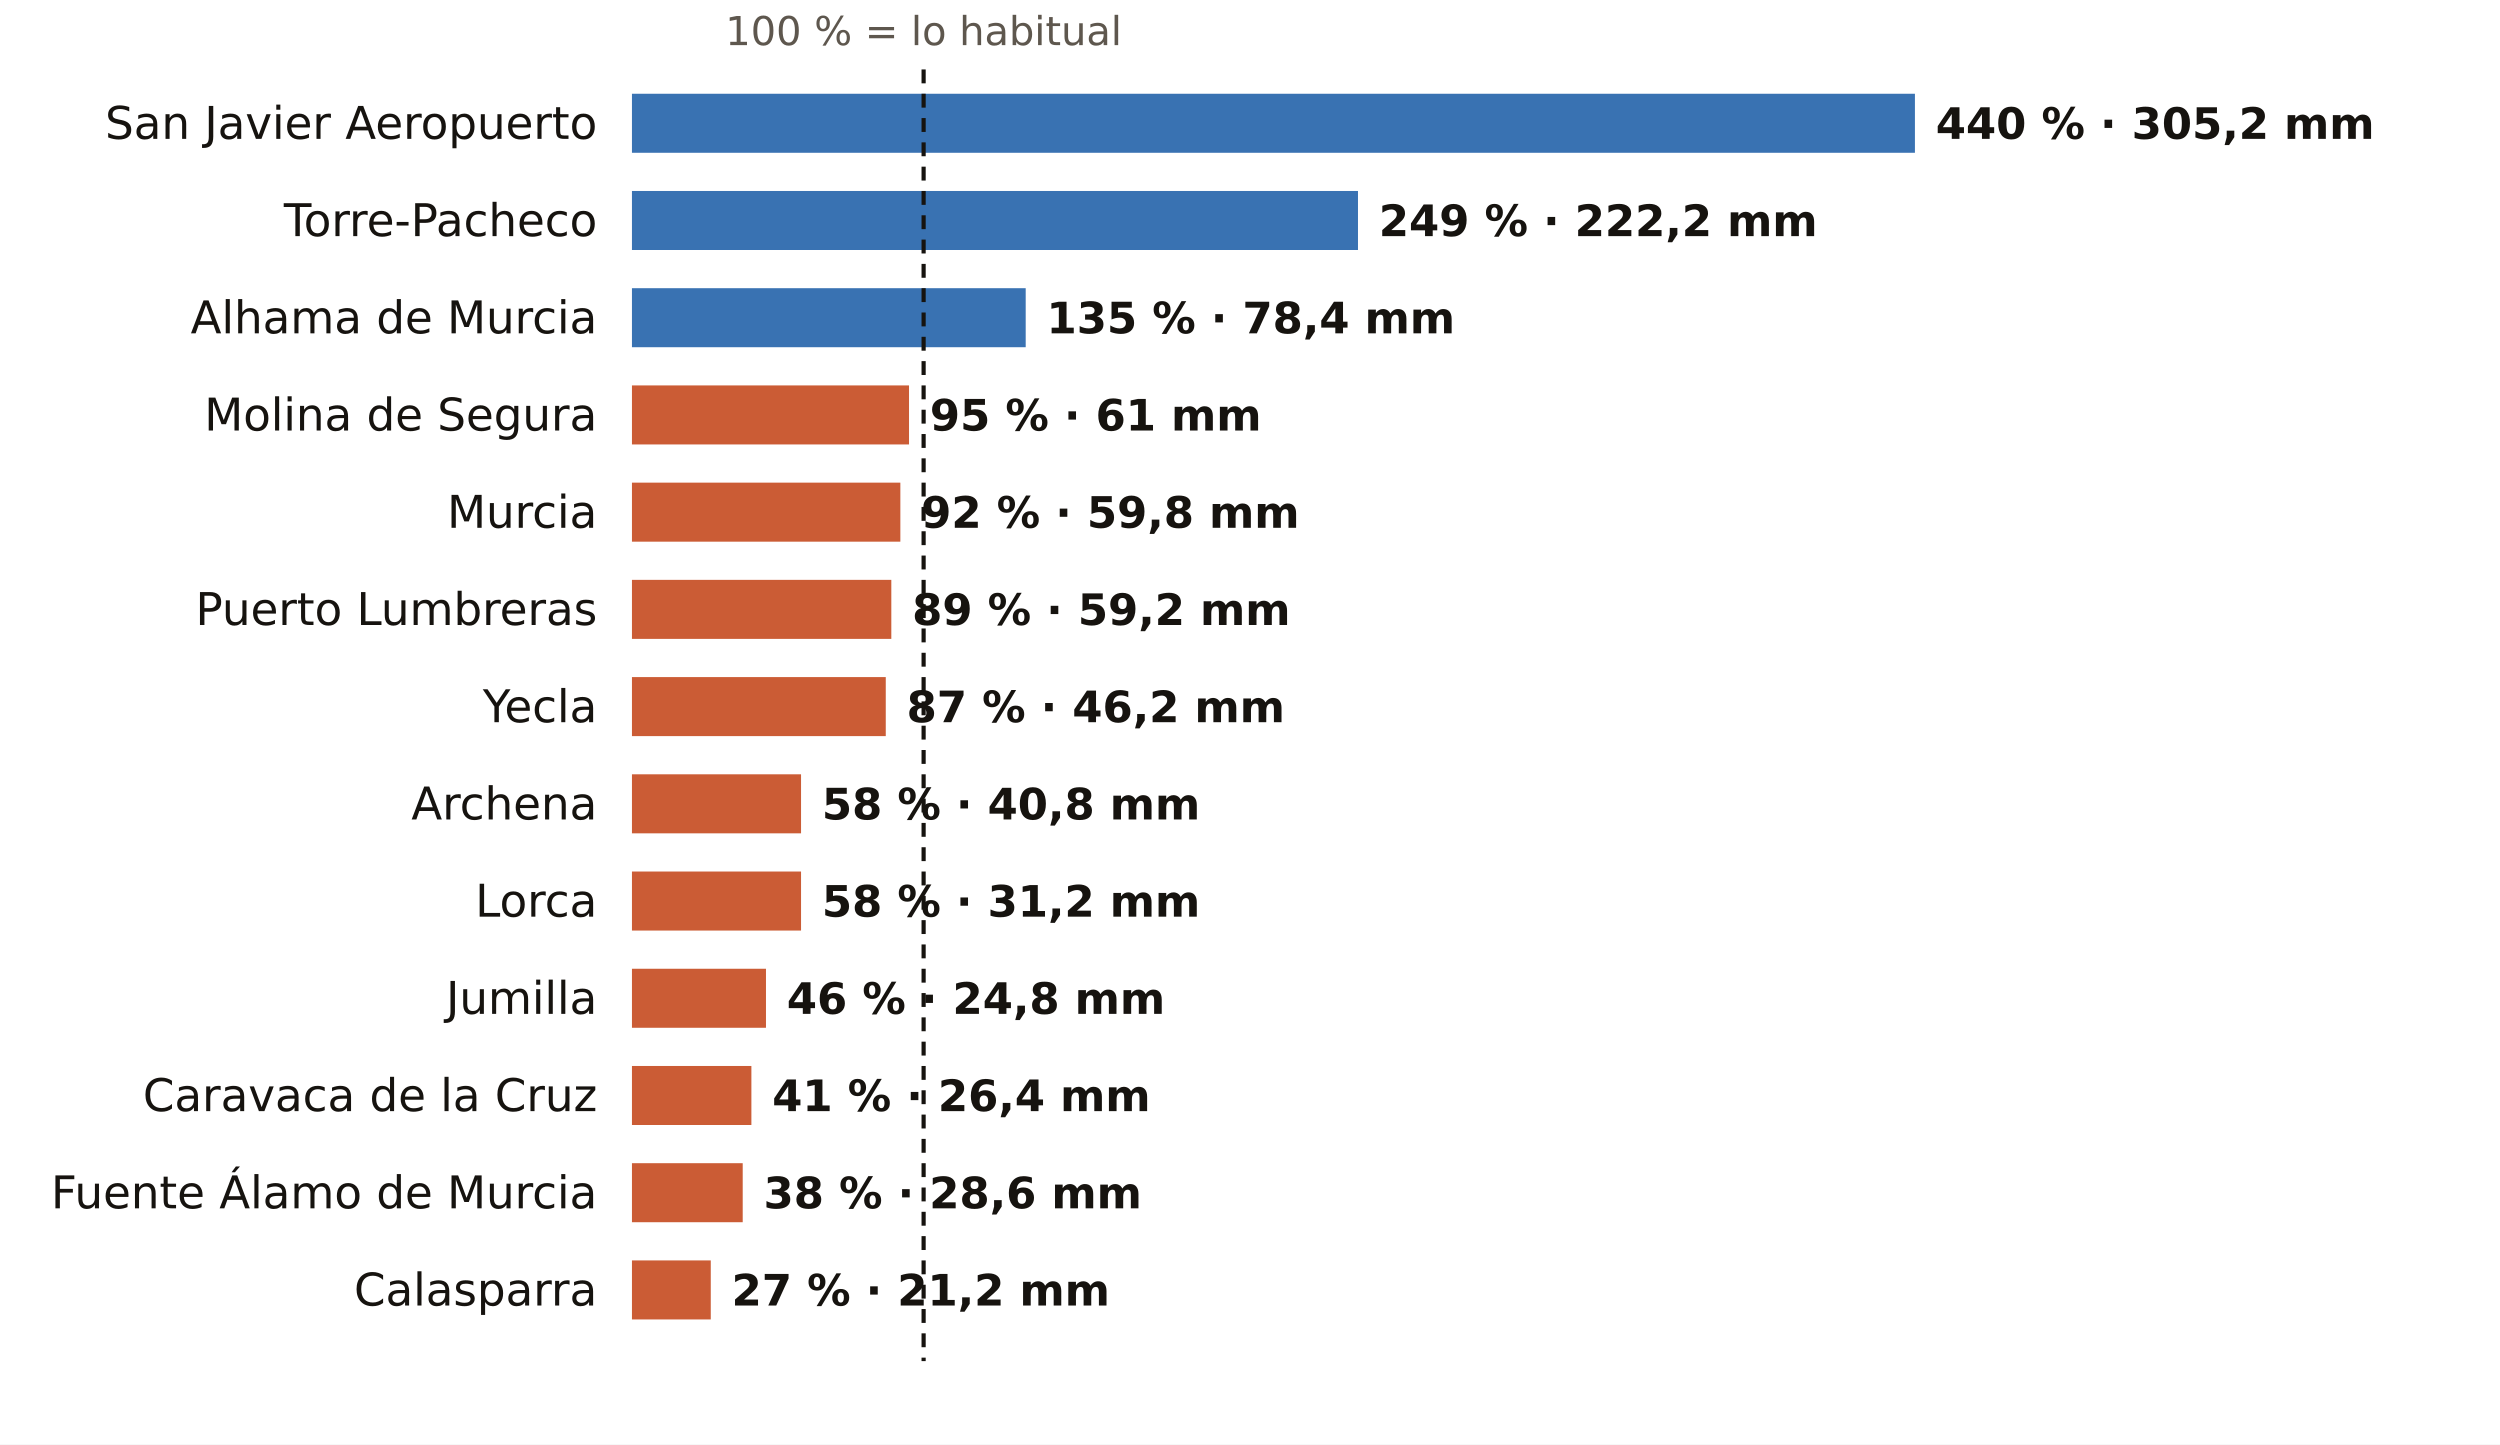
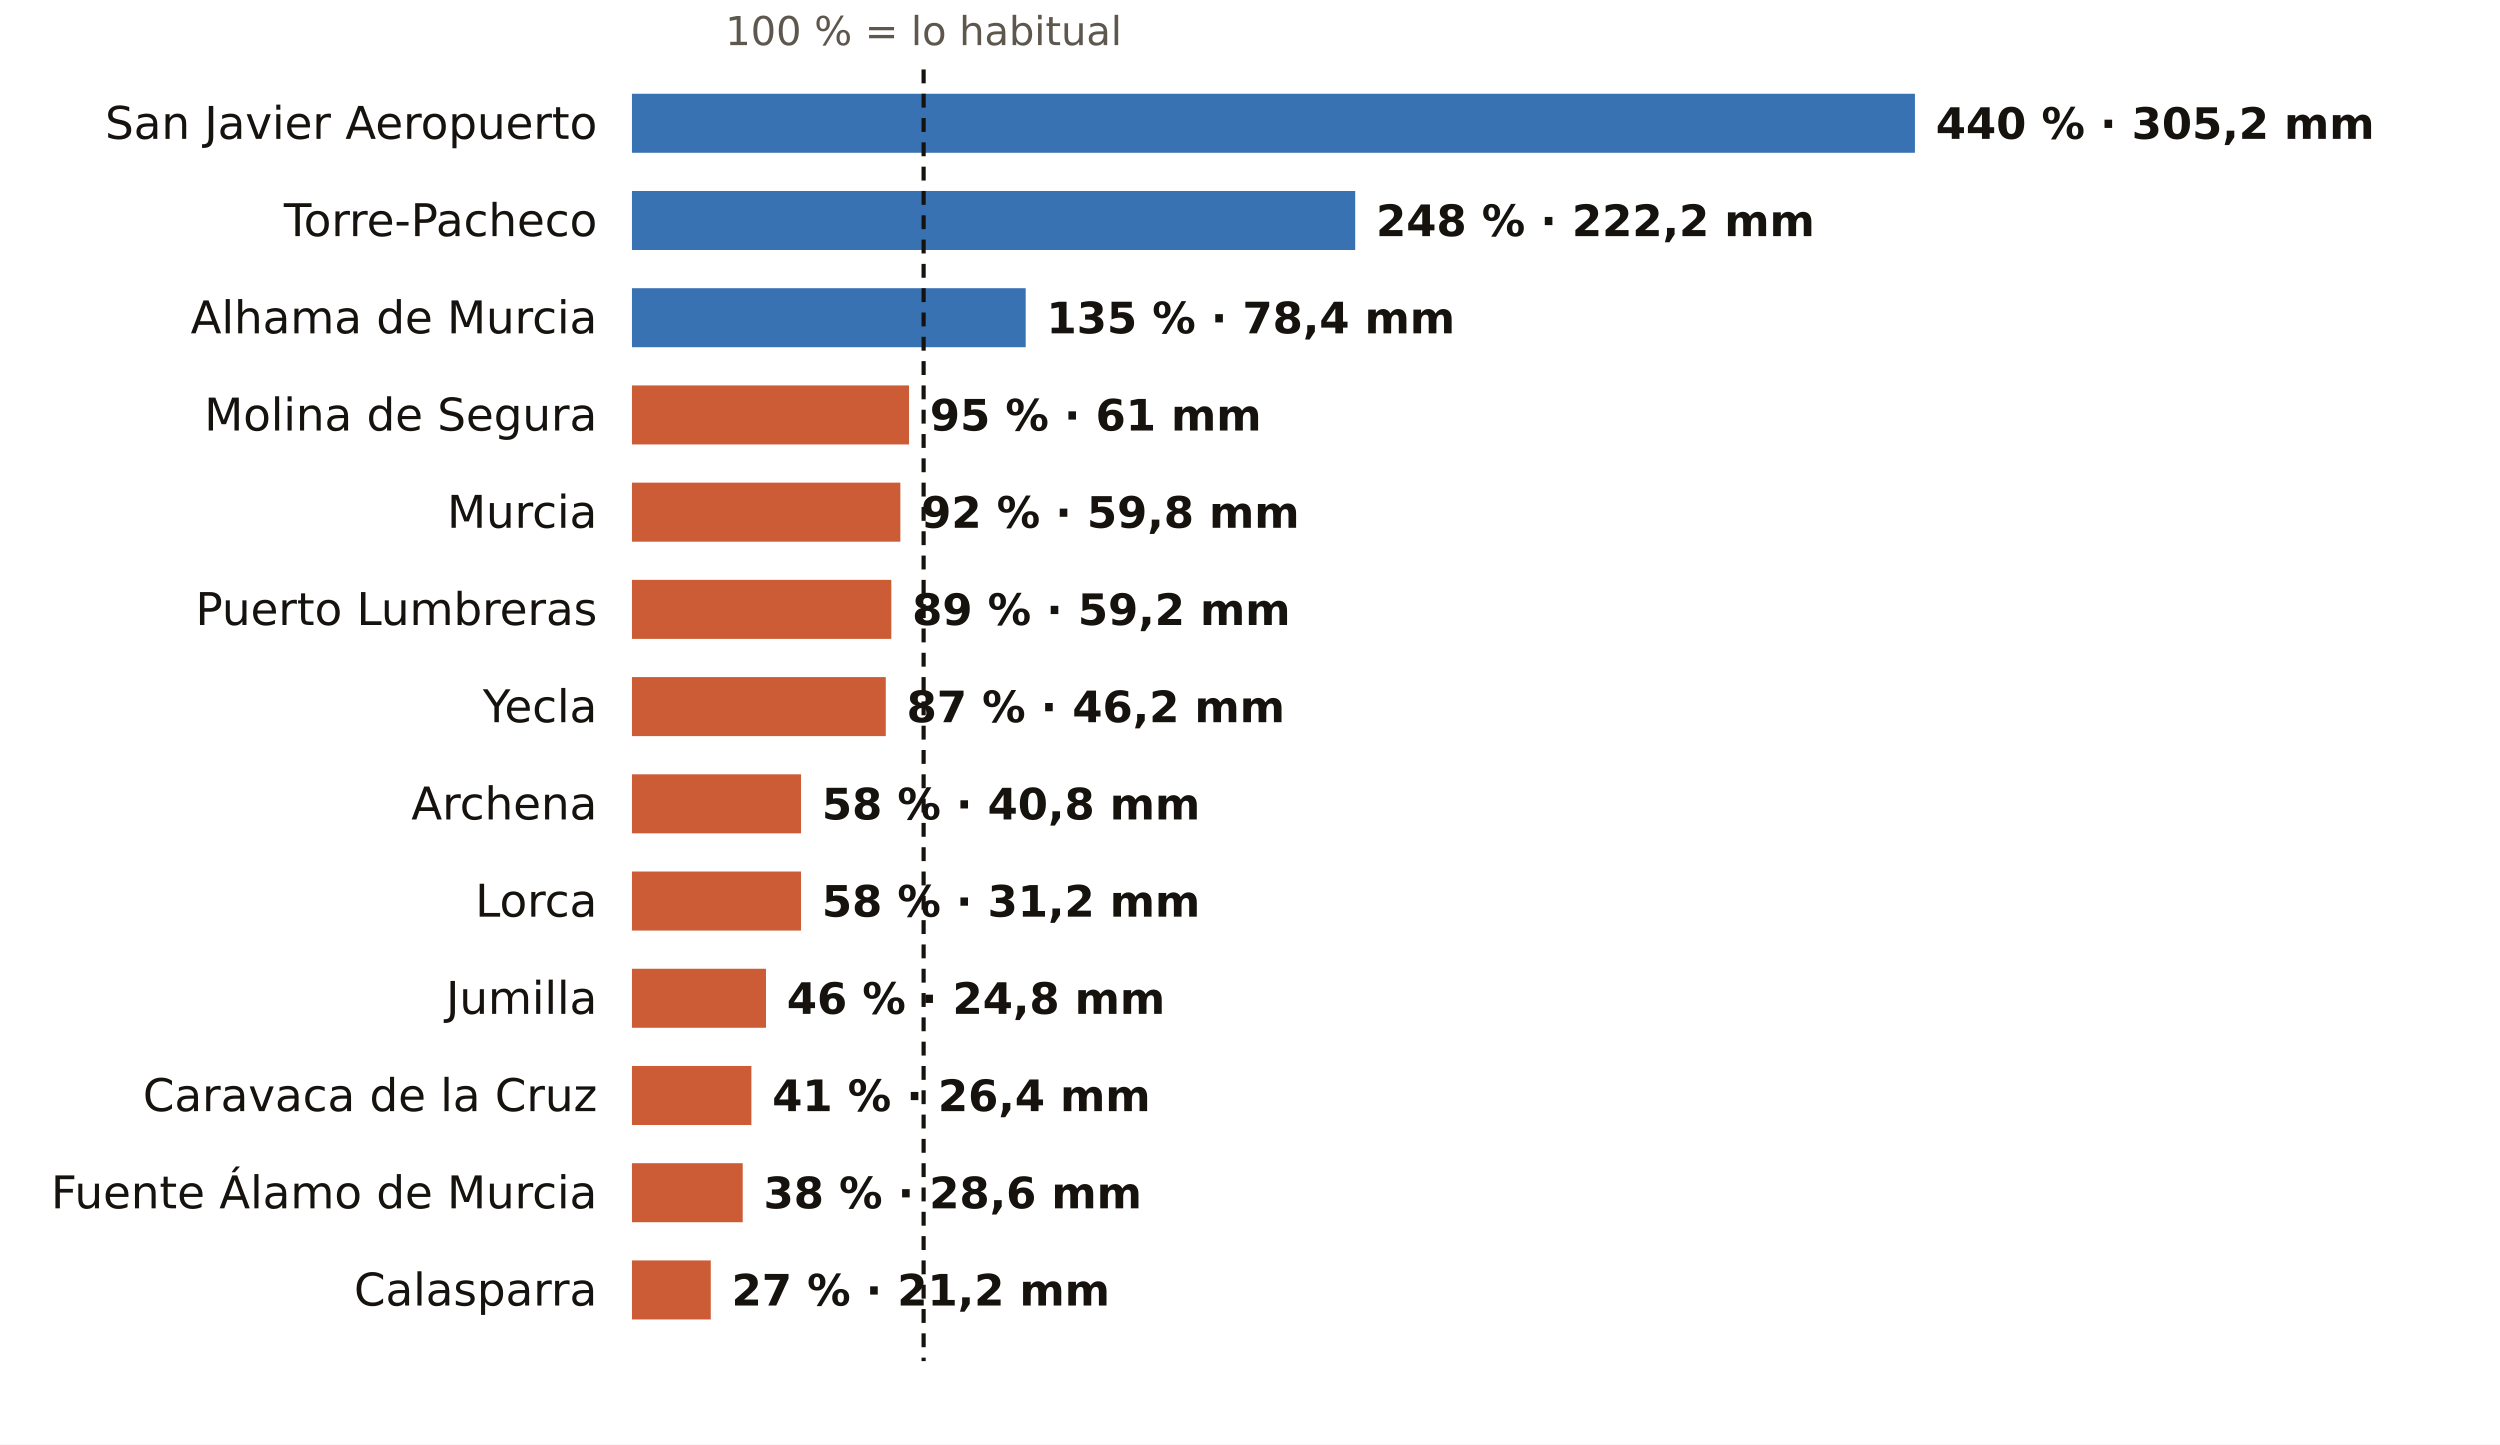
<svg xmlns="http://www.w3.org/2000/svg" viewBox="0 0 720 416" width="720" height="416" role="img" aria-label="El otoño en los pluviómetros de AEMET de Murcia: % de lo habitual">
  <rect width="720" height="416" fill="#FFFFFF" />
  <text x="266.0" y="13.0" font-size="11.5" fill="#5E574E" text-anchor="middle" font-weight="400" font-family="Public Sans, DejaVu Sans, Arial, sans-serif">100 % = lo habitual</text>
  <text x="172.0" y="40.0" font-size="13" fill="#16130F" text-anchor="end" font-weight="500" font-family="Public Sans, DejaVu Sans, Arial, sans-serif">San Javier Aeropuerto</text>
  <rect x="182" y="27" width="369.5" height="17" fill="#1F5FA8" opacity="0.88" />
  <text x="557.5" y="40.0" font-size="12.5" fill="#16130F" text-anchor="start" font-weight="600" font-family="Public Sans, DejaVu Sans, Arial, sans-serif">440 % · 305,2 mm</text>
  <text x="172.0" y="68.0" font-size="13" fill="#16130F" text-anchor="end" font-weight="500" font-family="Public Sans, DejaVu Sans, Arial, sans-serif">Torre-Pacheco</text>
-   <rect x="182" y="55" width="209.1" height="17" fill="#1F5FA8" opacity="0.88" />
-   <text x="397.1" y="68.0" font-size="12.5" fill="#16130F" text-anchor="start" font-weight="600" font-family="Public Sans, DejaVu Sans, Arial, sans-serif">249 % · 222,2 mm</text>
+   <rect x="182" y="55" width="208.3" height="17" fill="#1F5FA8" opacity="0.88" />
+   <text x="396.3" y="68.0" font-size="12.5" fill="#16130F" text-anchor="start" font-weight="600" font-family="Public Sans, DejaVu Sans, Arial, sans-serif">248 % · 222,2 mm</text>
  <text x="172.0" y="96.0" font-size="13" fill="#16130F" text-anchor="end" font-weight="500" font-family="Public Sans, DejaVu Sans, Arial, sans-serif">Alhama de Murcia</text>
  <rect x="182" y="83" width="113.4" height="17" fill="#1F5FA8" opacity="0.88" />
  <text x="301.4" y="96.0" font-size="12.5" fill="#16130F" text-anchor="start" font-weight="600" font-family="Public Sans, DejaVu Sans, Arial, sans-serif">135 % · 78,4 mm</text>
  <text x="172.0" y="124.0" font-size="13" fill="#16130F" text-anchor="end" font-weight="500" font-family="Public Sans, DejaVu Sans, Arial, sans-serif">Molina de Segura</text>
  <rect x="182" y="111" width="79.8" height="17" fill="#C4461A" opacity="0.88" />
  <text x="267.8" y="124.0" font-size="12.5" fill="#16130F" text-anchor="start" font-weight="600" font-family="Public Sans, DejaVu Sans, Arial, sans-serif">95 % · 61 mm</text>
  <text x="172.0" y="152.0" font-size="13" fill="#16130F" text-anchor="end" font-weight="500" font-family="Public Sans, DejaVu Sans, Arial, sans-serif">Murcia</text>
  <rect x="182" y="139" width="77.3" height="17" fill="#C4461A" opacity="0.88" />
  <text x="265.3" y="152.0" font-size="12.5" fill="#16130F" text-anchor="start" font-weight="600" font-family="Public Sans, DejaVu Sans, Arial, sans-serif">92 % · 59,8 mm</text>
  <text x="172.0" y="180.0" font-size="13" fill="#16130F" text-anchor="end" font-weight="500" font-family="Public Sans, DejaVu Sans, Arial, sans-serif">Puerto Lumbreras</text>
  <rect x="182" y="167" width="74.7" height="17" fill="#C4461A" opacity="0.88" />
  <text x="262.7" y="180.0" font-size="12.5" fill="#16130F" text-anchor="start" font-weight="600" font-family="Public Sans, DejaVu Sans, Arial, sans-serif">89 % · 59,2 mm</text>
  <text x="172.0" y="208.0" font-size="13" fill="#16130F" text-anchor="end" font-weight="500" font-family="Public Sans, DejaVu Sans, Arial, sans-serif">Yecla</text>
  <rect x="182" y="195" width="73.1" height="17" fill="#C4461A" opacity="0.88" />
  <text x="261.1" y="208.0" font-size="12.5" fill="#16130F" text-anchor="start" font-weight="600" font-family="Public Sans, DejaVu Sans, Arial, sans-serif">87 % · 46,2 mm</text>
  <text x="172.0" y="236.0" font-size="13" fill="#16130F" text-anchor="end" font-weight="500" font-family="Public Sans, DejaVu Sans, Arial, sans-serif">Archena</text>
  <rect x="182" y="223" width="48.7" height="17" fill="#C4461A" opacity="0.88" />
  <text x="236.7" y="236.0" font-size="12.5" fill="#16130F" text-anchor="start" font-weight="600" font-family="Public Sans, DejaVu Sans, Arial, sans-serif">58 % · 40,8 mm</text>
  <text x="172.0" y="264.0" font-size="13" fill="#16130F" text-anchor="end" font-weight="500" font-family="Public Sans, DejaVu Sans, Arial, sans-serif">Lorca</text>
  <rect x="182" y="251" width="48.7" height="17" fill="#C4461A" opacity="0.88" />
  <text x="236.7" y="264.0" font-size="12.5" fill="#16130F" text-anchor="start" font-weight="600" font-family="Public Sans, DejaVu Sans, Arial, sans-serif">58 % · 31,2 mm</text>
  <text x="172.0" y="292.0" font-size="13" fill="#16130F" text-anchor="end" font-weight="500" font-family="Public Sans, DejaVu Sans, Arial, sans-serif">Jumilla</text>
  <rect x="182" y="279" width="38.6" height="17" fill="#C4461A" opacity="0.88" />
  <text x="226.6" y="292.0" font-size="12.5" fill="#16130F" text-anchor="start" font-weight="600" font-family="Public Sans, DejaVu Sans, Arial, sans-serif">46 % · 24,8 mm</text>
  <text x="172.0" y="320.0" font-size="13" fill="#16130F" text-anchor="end" font-weight="500" font-family="Public Sans, DejaVu Sans, Arial, sans-serif">Caravaca de la Cruz</text>
  <rect x="182" y="307" width="34.4" height="17" fill="#C4461A" opacity="0.88" />
  <text x="222.4" y="320.0" font-size="12.5" fill="#16130F" text-anchor="start" font-weight="600" font-family="Public Sans, DejaVu Sans, Arial, sans-serif">41 % · 26,4 mm</text>
  <text x="172.0" y="348.0" font-size="13" fill="#16130F" text-anchor="end" font-weight="500" font-family="Public Sans, DejaVu Sans, Arial, sans-serif">Fuente Álamo de Murcia</text>
  <rect x="182" y="335" width="31.9" height="17" fill="#C4461A" opacity="0.88" />
  <text x="219.9" y="348.0" font-size="12.5" fill="#16130F" text-anchor="start" font-weight="600" font-family="Public Sans, DejaVu Sans, Arial, sans-serif">38 % · 28,6 mm</text>
  <text x="172.0" y="376.0" font-size="13" fill="#16130F" text-anchor="end" font-weight="500" font-family="Public Sans, DejaVu Sans, Arial, sans-serif">Calasparra</text>
  <rect x="182" y="363" width="22.7" height="17" fill="#C4461A" opacity="0.88" />
  <text x="210.7" y="376.0" font-size="12.5" fill="#16130F" text-anchor="start" font-weight="600" font-family="Public Sans, DejaVu Sans, Arial, sans-serif">27 % · 21,2 mm</text>
  <line x1="266.0" x2="266.0" y1="20" y2="392" stroke="#16130F" stroke-width="1.2" stroke-dasharray="4 3" />
</svg>
